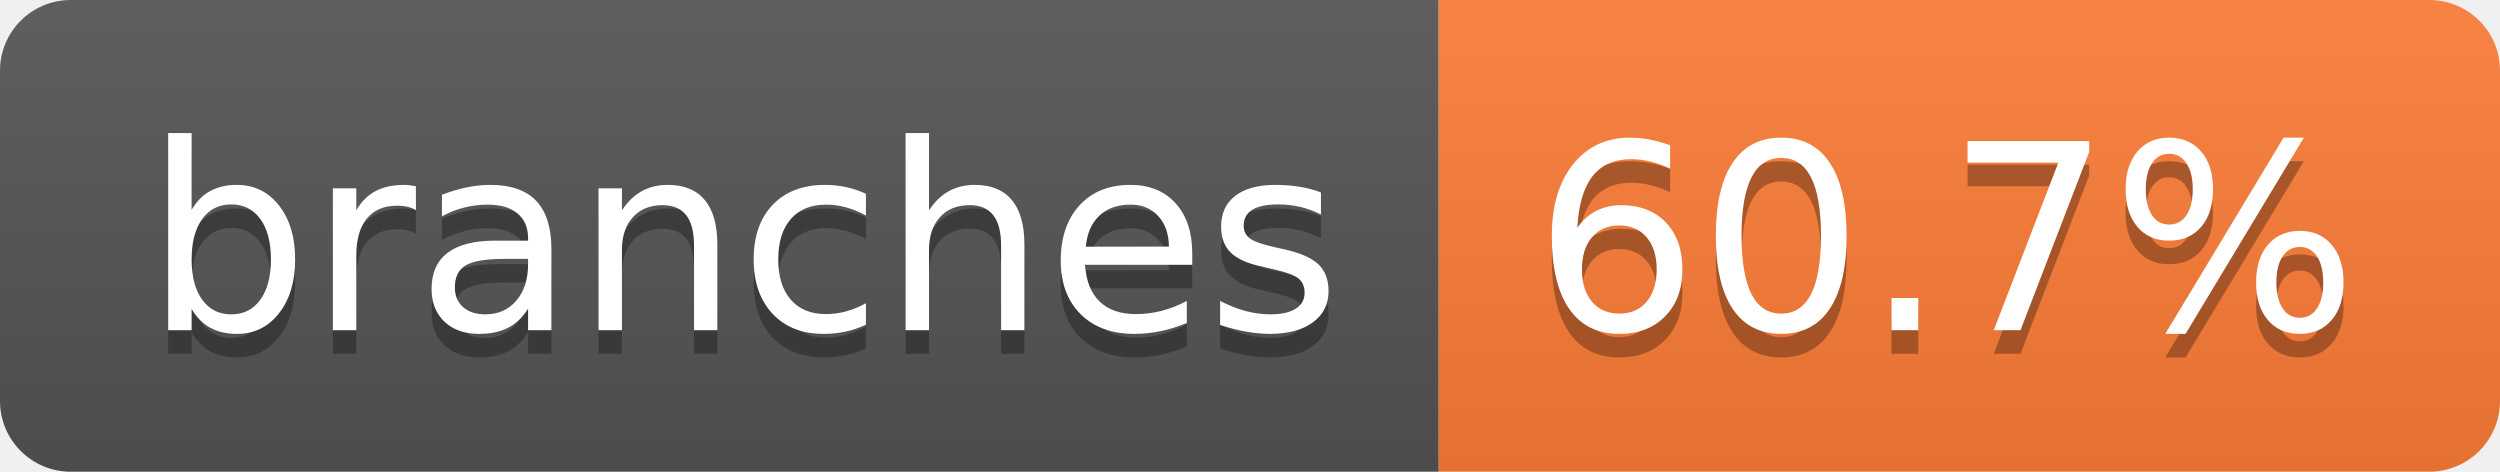
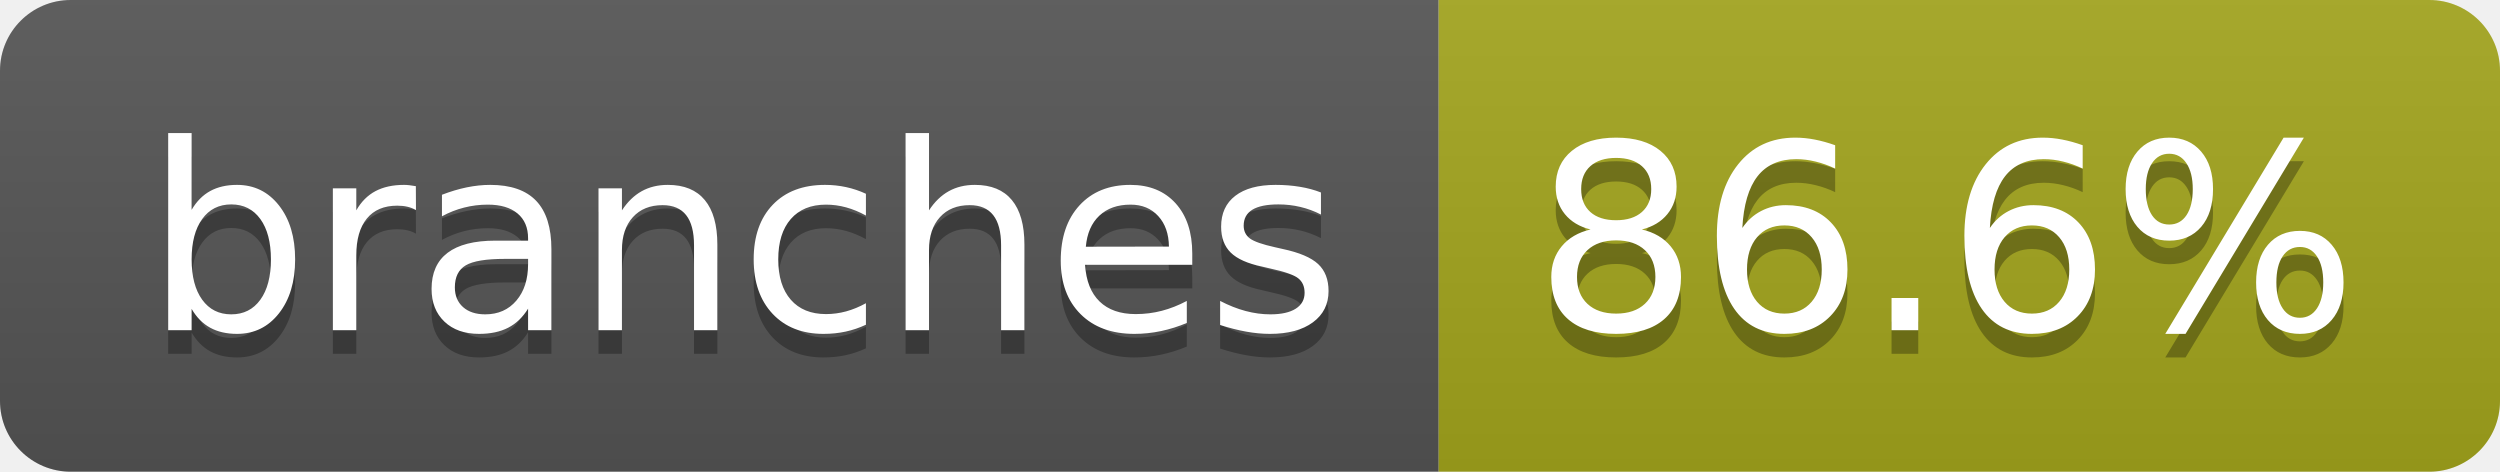
- <svg xmlns="http://www.w3.org/2000/svg" width="106" height="20" role="img" aria-label="branches: 60.7%">
+ <svg xmlns="http://www.w3.org/2000/svg" width="106" height="20" role="img" aria-label="branches: 86.6%">
  <linearGradient id="s" x2="0" y2="100%">
    <stop offset="0" stop-color="#bbb" stop-opacity=".1" />
    <stop offset="1" stop-opacity=".1" />
  </linearGradient>
  <clipPath id="r">
    <rect width="106" height="20" rx="3" fill="#fff" />
  </clipPath>
  <g clip-path="url(#r)">
    <rect width="61" height="20" fill="#555" />
-     <rect x="61" width="45" height="20" fill="#fe7d37" />
+     <rect x="61" width="45" height="20" fill="#a4a61d" />
    <rect width="106" height="20" fill="url(#s)" />
  </g>
  <g fill="#fff" text-anchor="middle" font-family="Verdana,Geneva,DejaVu Sans,sans-serif" text-rendering="geometricPrecision" font-size="110">
    <text aria-hidden="true" x="315" y="150" fill="#010101" fill-opacity=".3" transform="scale(.1)" textLength="507">branches</text>
    <text x="315" y="140" transform="scale(.1)" fill="#fff" textLength="507">branches</text>
-     <text aria-hidden="true" x="825" y="150" fill="#010101" fill-opacity=".3" transform="scale(.1)" textLength="350">60.7%</text>
-     <text x="825" y="140" transform="scale(.1)" fill="#fff" textLength="350">60.7%</text>
+     <text aria-hidden="true" x="825" y="150" fill="#010101" fill-opacity=".3" transform="scale(.1)" textLength="350">86.6%</text>
+     <text x="825" y="140" transform="scale(.1)" fill="#fff" textLength="350">86.6%</text>
  </g>
</svg>
